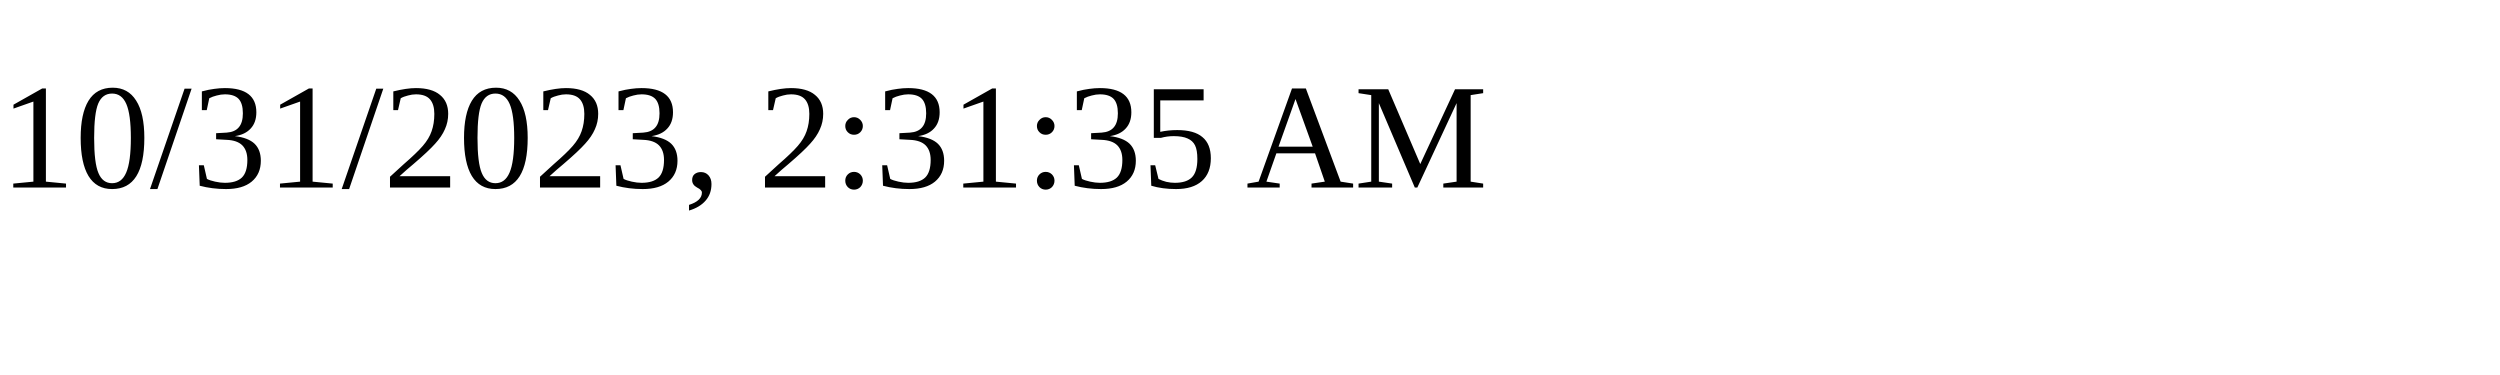
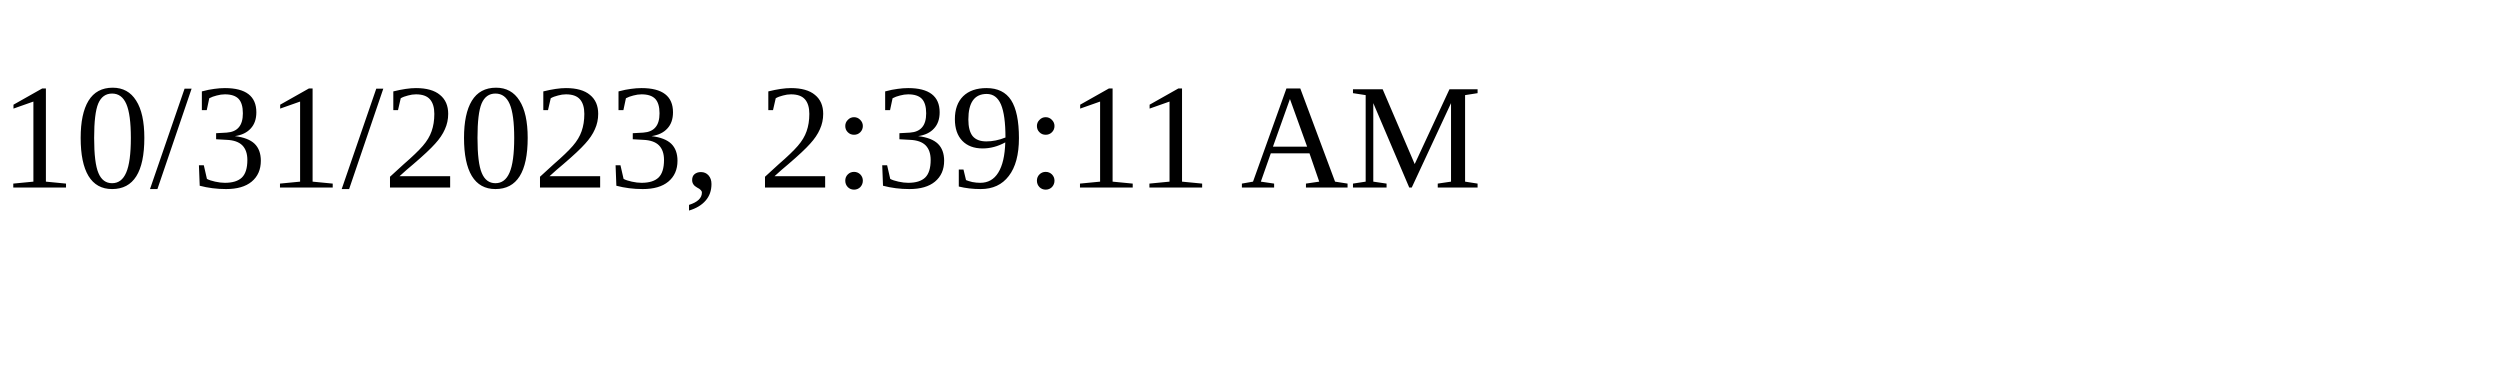
<svg xmlns="http://www.w3.org/2000/svg" height="30" width="200">
-   <text x="0" y="15">10/31/2023, 2:31:35 AM</text>
+   <text x="0" y="15">10/31/2023, 2:39:11 AM</text>
</svg>
